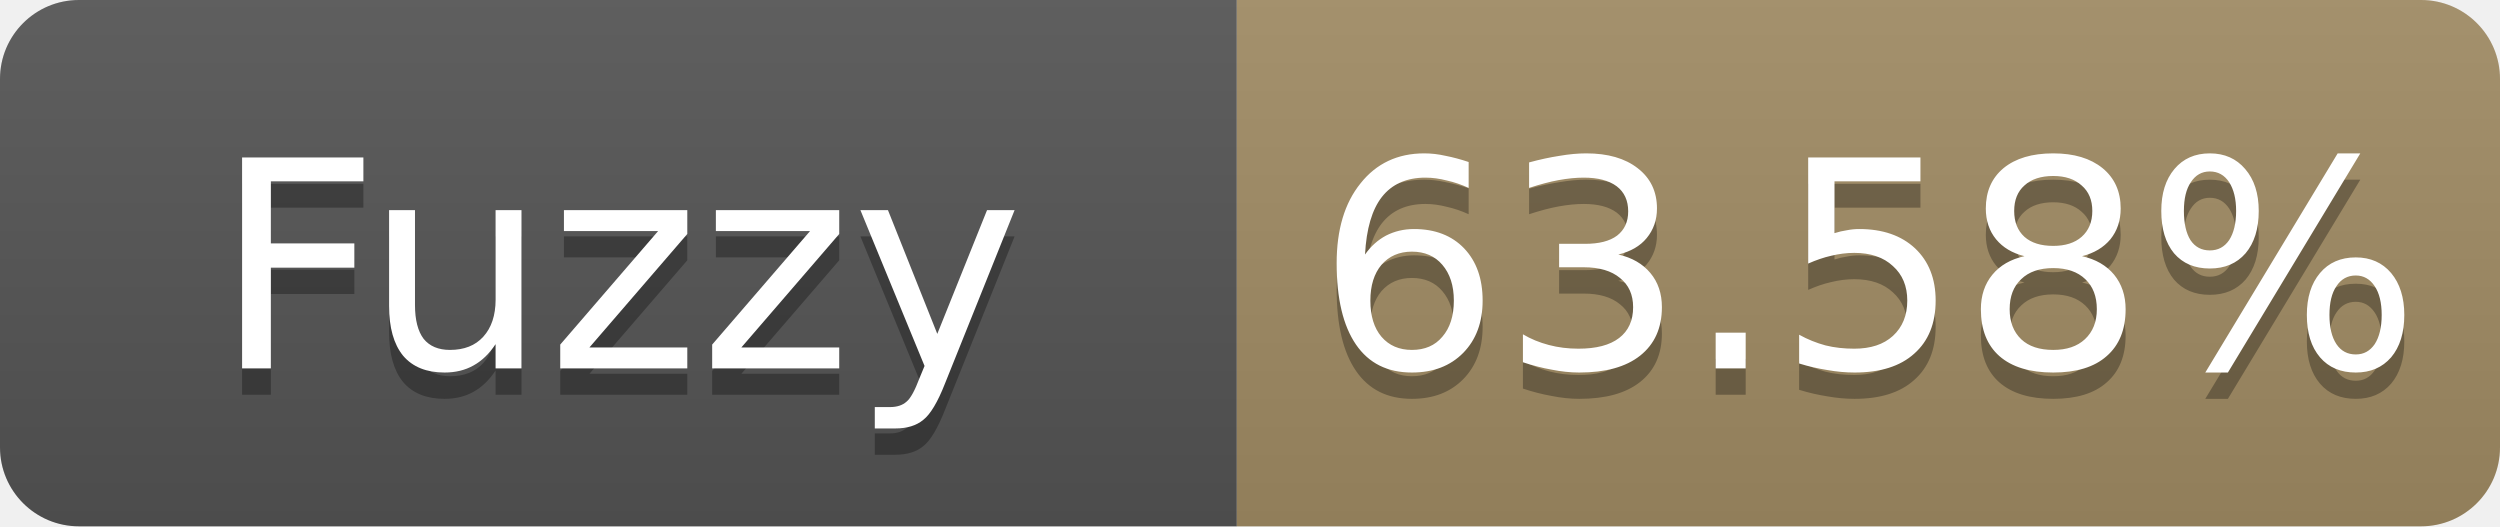
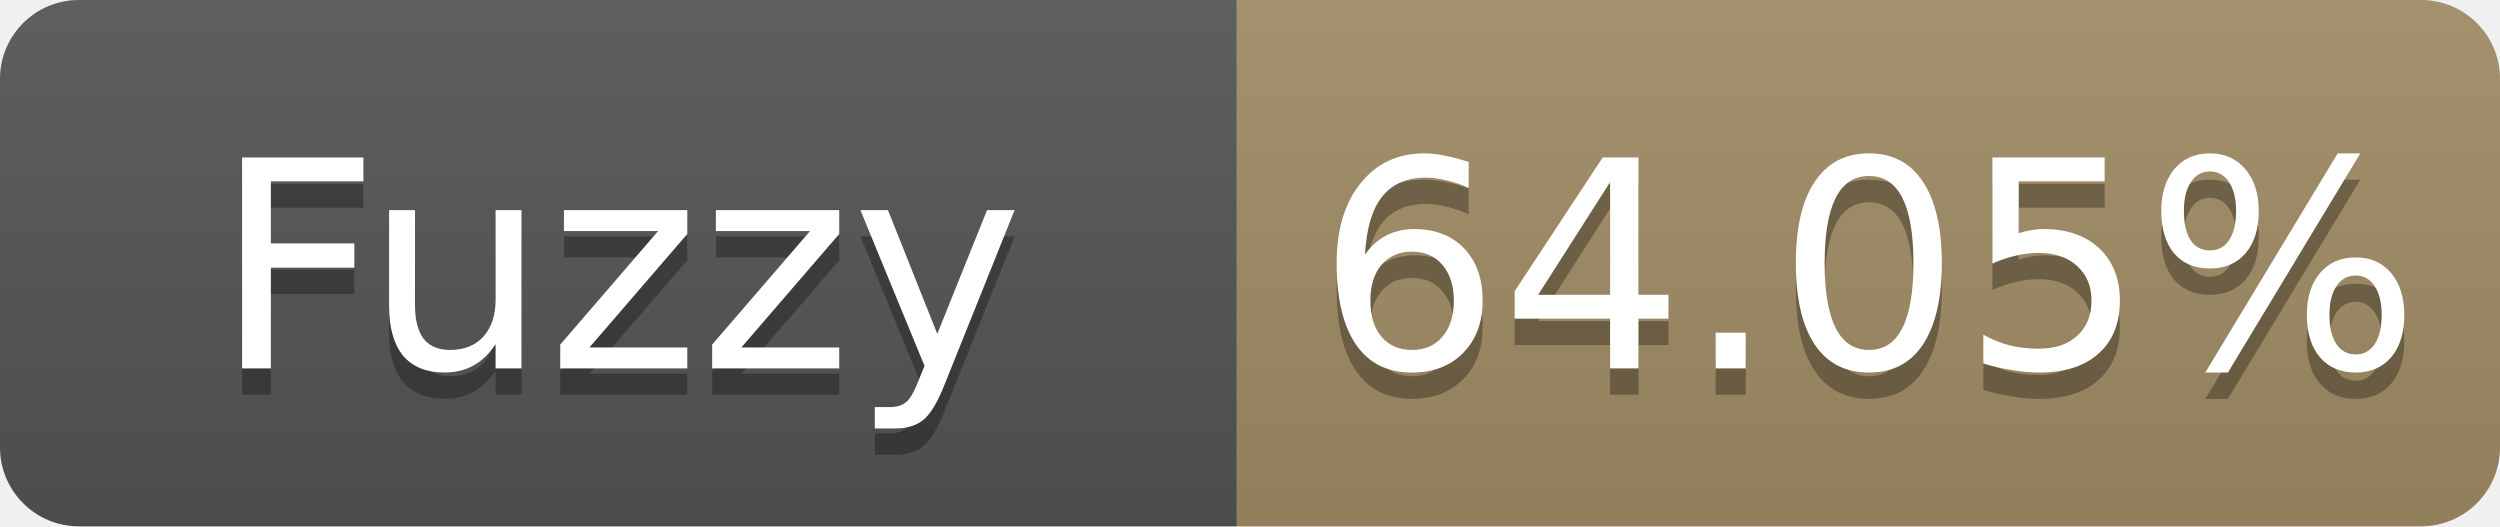
- <svg xmlns="http://www.w3.org/2000/svg" width="95" height="20" role="img" aria-label="Fuzzy: 63.58%">
+ <svg xmlns="http://www.w3.org/2000/svg" width="95" height="20" role="img" aria-label="Fuzzy: 64.05%">
  <linearGradient id="s" x2="0" y2="100%">
    <stop offset="0" stop-color="#bbb" stop-opacity=".1" />
    <stop offset="1" stop-opacity=".1" />
  </linearGradient>
  <clipPath id="r">
    <rect width="95" height="20" rx="3" fill="#fff" />
  </clipPath>
  <g clip-path="url(#r)">
    <rect width="47" height="20" fill="#555" />
    <rect x="47" width="48" height="20" fill="#a28c64" />
    <rect width="95" height="20" fill="url(#s)" />
  </g>
  <g fill="#fff" text-anchor="middle" font-family="Verdana,Geneva,DejaVu Sans,sans-serif" font-size="11">
    <text x="23.5" y="15" fill="#010101" fill-opacity=".3">Fuzzy</text>
    <text x="23.5" y="14">Fuzzy</text>
-     <text x="71.0" y="15" fill="#010101" fill-opacity=".3">63.58%</text>
-     <text x="71.0" y="14">63.58%</text>
+     <text x="71.0" y="15" fill="#010101" fill-opacity=".3">64.05%</text>
+     <text x="71.0" y="14">64.05%</text>
  </g>
</svg>
